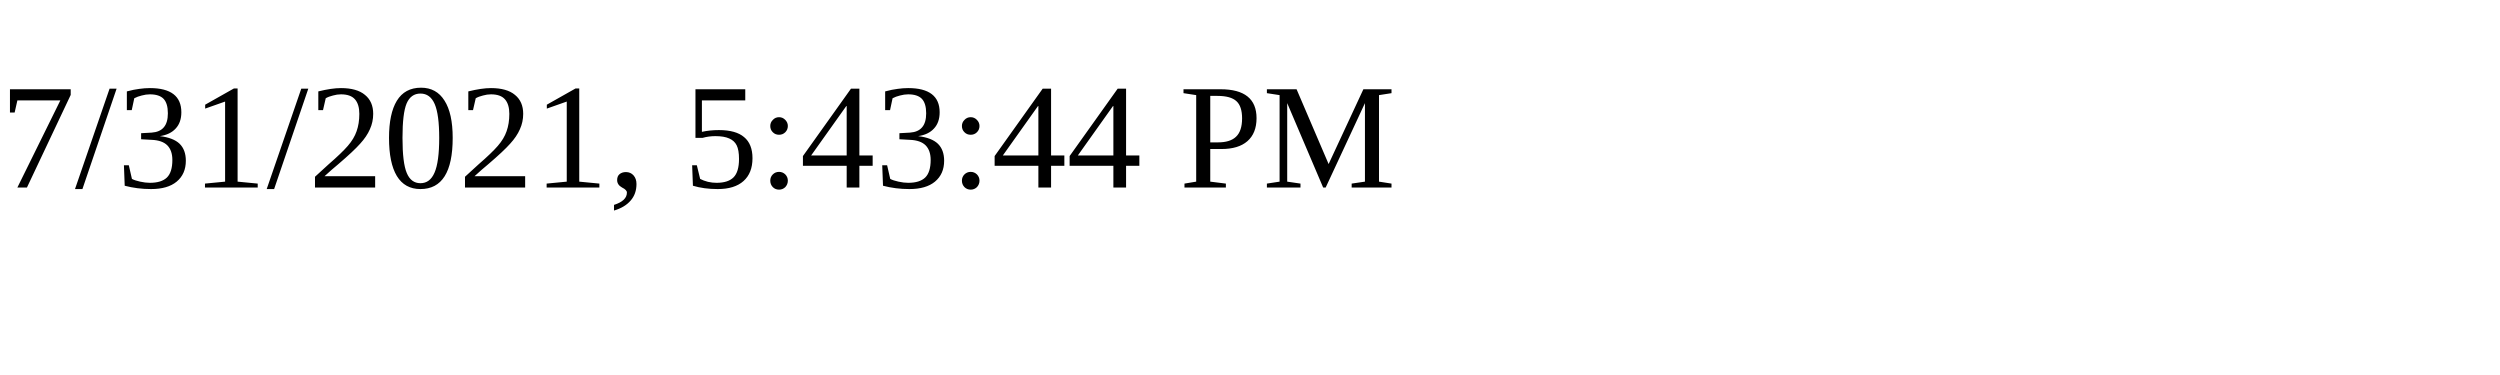
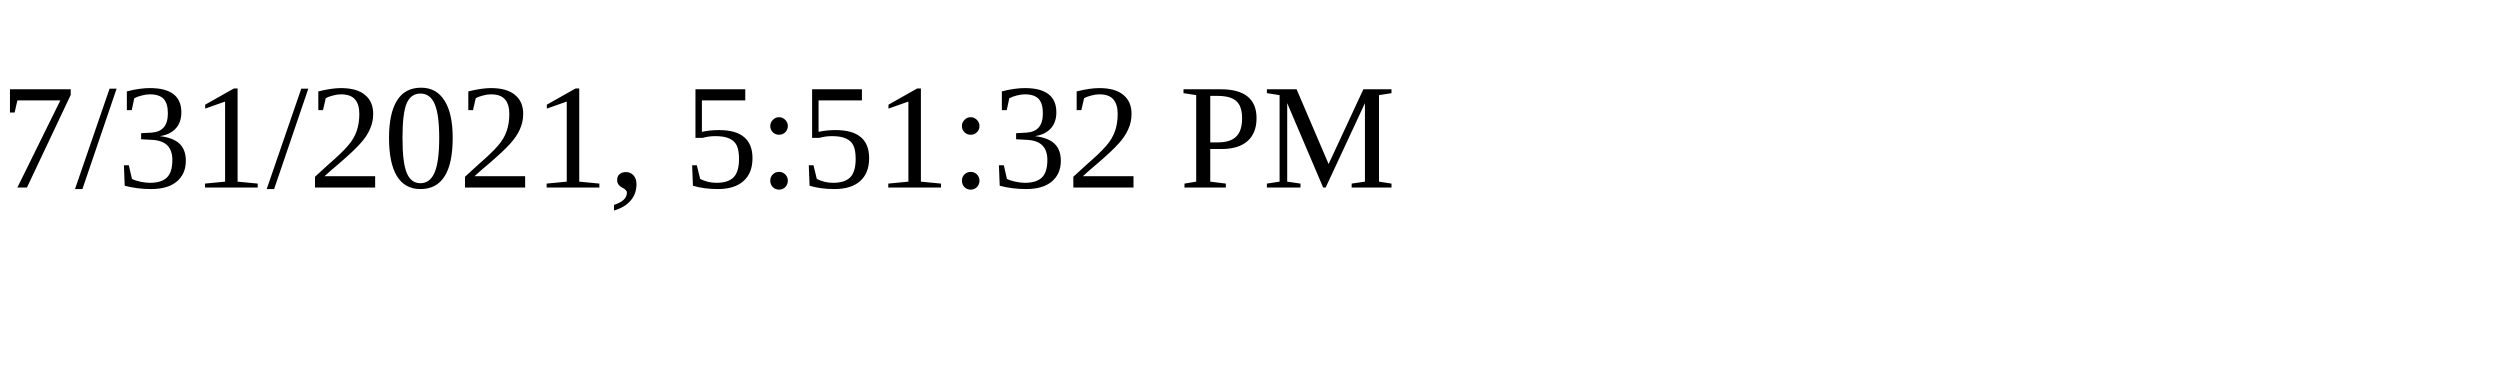
<svg xmlns="http://www.w3.org/2000/svg" height="30" width="200">
-   <text x="0" y="15">7/31/2021, 5:43:44 PM</text>
+   <text x="0" y="15">7/31/2021, 5:51:32 PM</text>
</svg>
